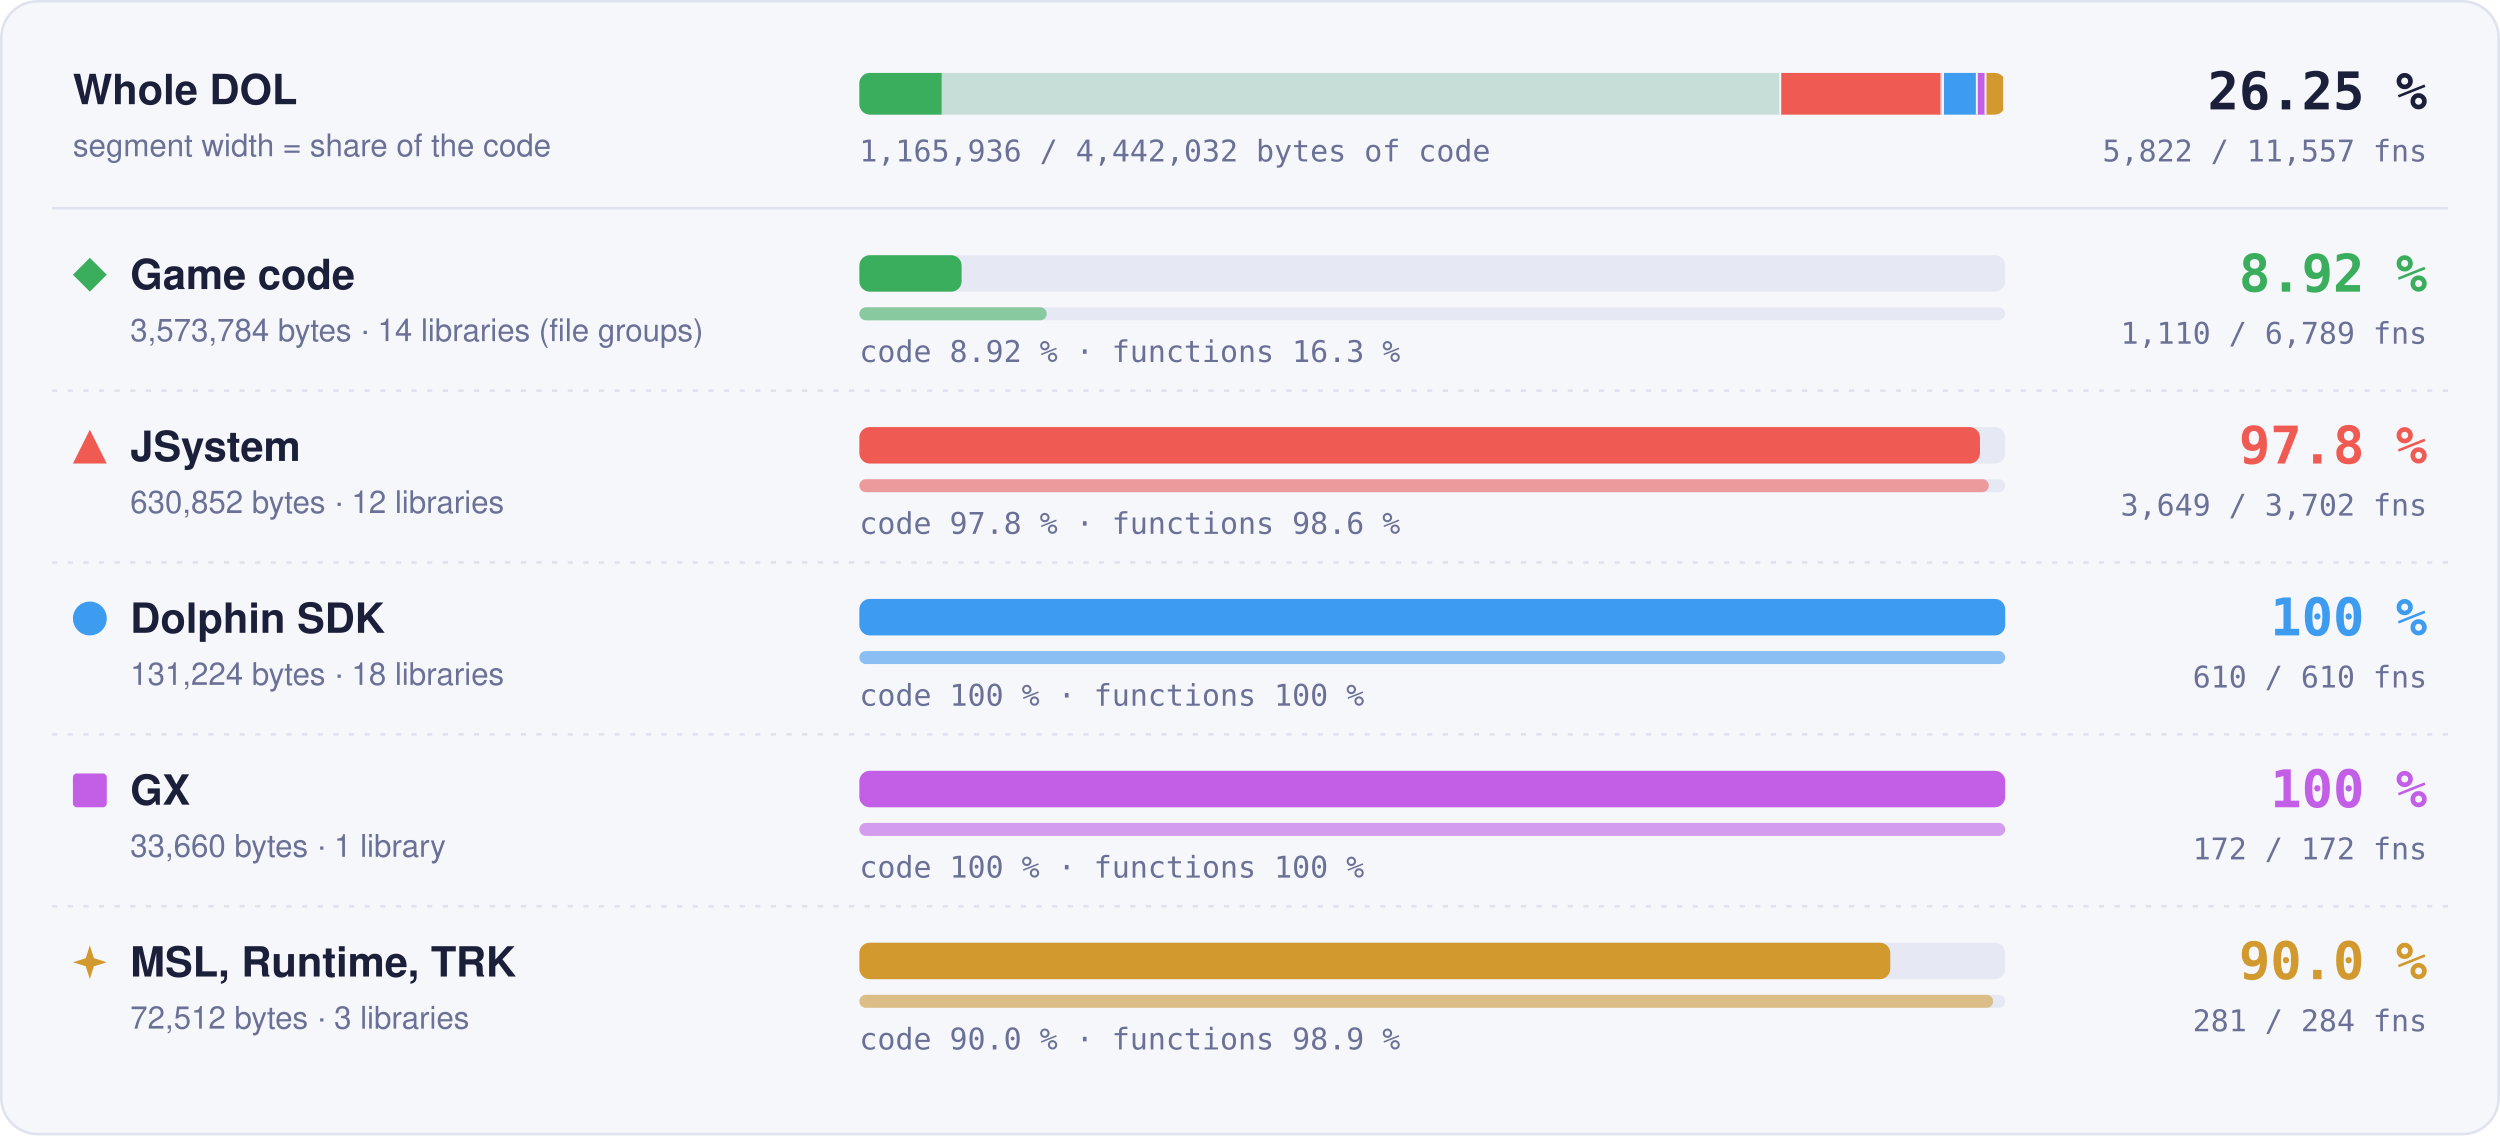
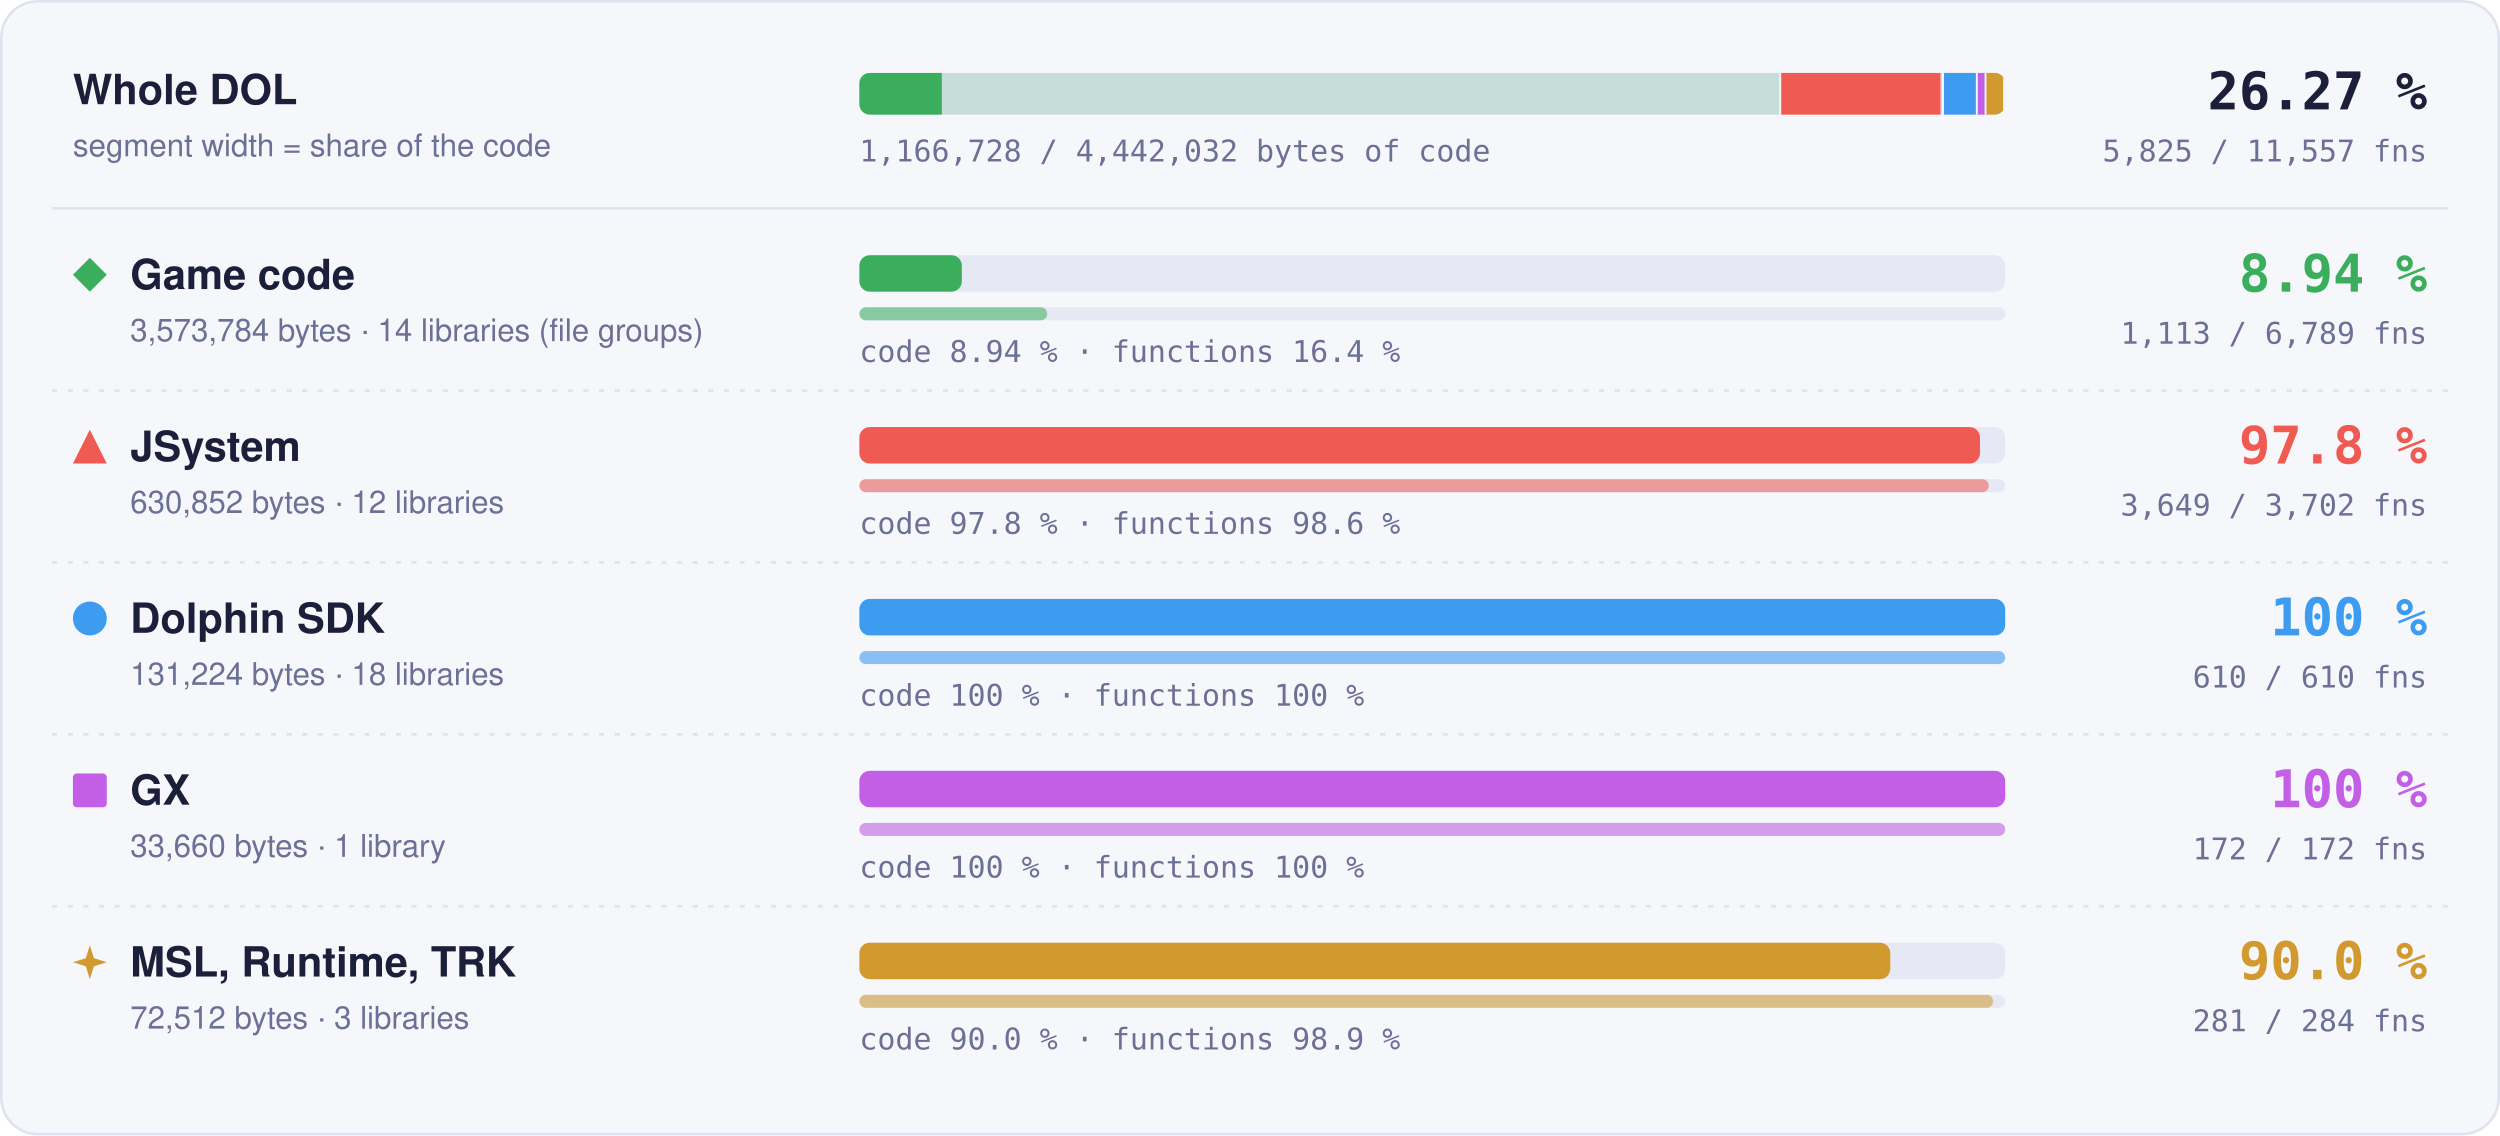
- <svg xmlns="http://www.w3.org/2000/svg" width="960" height="436" viewBox="0 0 960 436" role="img" aria-label="Matched code and functions per region: Game code 8.92 % of code, 1110 of 6789 functions; JSystem 97.8 % of code, 3649 of 3702 functions; Dolphin SDK 100 % of code, 610 of 610 functions; GX 100 % of code, 172 of 172 functions; MSL, Runtime, TRK 90.0 % of code, 281 of 284 functions">
+ <svg xmlns="http://www.w3.org/2000/svg" width="960" height="436" viewBox="0 0 960 436" role="img" aria-label="Matched code and functions per region: Game code 8.94 % of code, 1113 of 6789 functions; JSystem 97.8 % of code, 3649 of 3702 functions; Dolphin SDK 100 % of code, 610 of 610 functions; GX 100 % of code, 172 of 172 functions; MSL, Runtime, TRK 90.0 % of code, 281 of 284 functions">
  <style>text { font-family: -apple-system, BlinkMacSystemFont, 'Segoe UI', Helvetica, Arial, sans-serif; } .mono { font-family: ui-monospace, SFMono-Regular, 'SF Mono', Menlo, Consolas, monospace; } .grow { transform-box: fill-box; transform-origin: 0 50%; animation: grow 1.4s cubic-bezier(.2,.8,.2,1) both; } @keyframes grow { from { transform: scaleX(0); } } @media (prefers-reduced-motion: reduce) { * { animation: none !important; } }</style>
  <rect x="0.5" y="0.5" width="959" height="435" rx="14" fill="#f6f7fb" stroke="#dfe2ef" />
  <text x="28" y="40" font-size="16" font-weight="700" fill="#1b1f3a">Whole DOL</text>
  <text x="28" y="60" font-size="12" fill="#6b7096">segment width = share of the code</text>
  <rect x="330" y="28" width="440" height="16" rx="4" fill="#e6e8f3" />
  <clipPath id="wb">
    <rect x="330" y="28" width="440" height="16" rx="4" />
  </clipPath>
  <g clip-path="url(#wb)">
    <rect x="330.00" y="28" width="354.00" height="16" fill="#3aae5c" fill-opacity="0.18" />
-     <rect class="grow" x="330.00" y="28" width="31.58" height="16" fill="#3aae5c" />
+     <rect class="grow" x="330.00" y="28" width="31.66" height="16" fill="#3aae5c" />
    <rect x="683.25" y="28" width="1.5" height="16" fill="#f6f7fb" />
    <rect x="684.00" y="28" width="62.49" height="16" fill="#ef5b52" fill-opacity="0.18" />
    <rect class="grow" x="684.00" y="28" width="61.11" height="16" fill="#ef5b52" />
    <rect x="745.74" y="28" width="1.5" height="16" fill="#f6f7fb" />
    <rect x="746.49" y="28" width="13.00" height="16" fill="#3d9cf0" fill-opacity="0.18" />
    <rect class="grow" x="746.49" y="28" width="13.00" height="16" fill="#3d9cf0" />
    <rect x="758.73" y="28" width="1.5" height="16" fill="#f6f7fb" />
    <rect x="759.48" y="28" width="3.33" height="16" fill="#c35ee6" fill-opacity="0.18" />
    <rect class="grow" x="759.48" y="28" width="3.33" height="16" fill="#c35ee6" />
    <rect x="762.07" y="28" width="1.5" height="16" fill="#f6f7fb" />
    <rect x="762.82" y="28" width="7.18" height="16" fill="#d29a2e" fill-opacity="0.18" />
    <rect class="grow" x="762.82" y="28" width="6.46" height="16" fill="#d29a2e" />
    <rect x="769.25" y="28" width="1.5" height="16" fill="#f6f7fb" />
  </g>
-   <text x="932" y="42" text-anchor="end" class="mono" font-size="20" font-weight="700" fill="#1b1f3a">26.25 %</text>
-   <text x="932" y="62" text-anchor="end" class="mono" font-size="11.5" fill="#6b7096">5,822 / 11,557 fns</text>
-   <text x="330" y="62" class="mono" font-size="11.5" fill="#6b7096">1,165,936 / 4,442,032 bytes of code</text>
+   <text x="932" y="42" text-anchor="end" class="mono" font-size="20" font-weight="700" fill="#1b1f3a">26.27 %</text>
+   <text x="932" y="62" text-anchor="end" class="mono" font-size="11.5" fill="#6b7096">5,825 / 11,557 fns</text>
+   <text x="330" y="62" class="mono" font-size="11.5" fill="#6b7096">1,166,728 / 4,442,032 bytes of code</text>
  <line x1="20" x2="940" y1="80" y2="80" stroke="#dfe2ef" />
  <g fill="#3aae5c">
    <path d="M34.5 99L41 105.5L34.5 112L28 105.5Z" />
  </g>
  <text x="50" y="111" font-size="16" font-weight="700" fill="#1b1f3a">Game code</text>
  <text x="50" y="131" font-size="12" fill="#6b7096">3,573,784 bytes · 14 libraries (file groups)</text>
  <rect x="330" y="98" width="440" height="14" rx="4" fill="#e6e8f3" />
-   <rect class="grow" style="animation-delay:0.0s" x="330" y="98" width="39.26" height="14" rx="4" fill="#3aae5c" />
+   <rect class="grow" style="animation-delay:0.0s" x="330" y="98" width="39.35" height="14" rx="4" fill="#3aae5c" />
  <rect x="330" y="118" width="440" height="5" rx="2.5" fill="#e6e8f3" />
-   <rect class="grow" style="animation-delay:0.2s" x="330" y="118" width="71.94" height="5" rx="2.5" fill="#3aae5c" fill-opacity="0.55" />
-   <text x="330" y="139" class="mono" font-size="11.5" fill="#6b7096">code 8.92 % · functions 16.3 %</text>
-   <text x="932" y="112" text-anchor="end" class="mono" font-size="20" font-weight="700" fill="#3aae5c">8.92 %</text>
-   <text x="932" y="132" text-anchor="end" class="mono" font-size="11.5" fill="#6b7096">1,110 / 6,789 fns</text>
+   <rect class="grow" style="animation-delay:0.2s" x="330" y="118" width="72.13" height="5" rx="2.5" fill="#3aae5c" fill-opacity="0.55" />
+   <text x="330" y="139" class="mono" font-size="11.5" fill="#6b7096">code 8.94 % · functions 16.4 %</text>
+   <text x="932" y="112" text-anchor="end" class="mono" font-size="20" font-weight="700" fill="#3aae5c">8.94 %</text>
+   <text x="932" y="132" text-anchor="end" class="mono" font-size="11.5" fill="#6b7096">1,113 / 6,789 fns</text>
  <line x1="20" x2="940" y1="150" y2="150" stroke="#dfe2ef" stroke-dasharray="2 4" />
  <g fill="#ef5b52">
    <path d="M34.5 165L41 178L28 178Z" />
  </g>
  <text x="50" y="177" font-size="16" font-weight="700" fill="#1b1f3a">JSystem</text>
  <text x="50" y="197" font-size="12" fill="#6b7096">630,852 bytes · 12 libraries</text>
  <rect x="330" y="164" width="440" height="14" rx="4" fill="#e6e8f3" />
  <rect class="grow" style="animation-delay:0.1s" x="330" y="164" width="430.31" height="14" rx="4" fill="#ef5b52" />
  <rect x="330" y="184" width="440" height="5" rx="2.5" fill="#e6e8f3" />
  <rect class="grow" style="animation-delay:0.3s" x="330" y="184" width="433.70" height="5" rx="2.5" fill="#ef5b52" fill-opacity="0.55" />
  <text x="330" y="205" class="mono" font-size="11.5" fill="#6b7096">code 97.8 % · functions 98.6 %</text>
  <text x="932" y="178" text-anchor="end" class="mono" font-size="20" font-weight="700" fill="#ef5b52">97.8 %</text>
  <text x="932" y="198" text-anchor="end" class="mono" font-size="11.5" fill="#6b7096">3,649 / 3,702 fns</text>
  <line x1="20" x2="940" y1="216" y2="216" stroke="#dfe2ef" stroke-dasharray="2 4" />
  <g fill="#3d9cf0">
    <circle cx="34.5" cy="237.5" r="6.5" />
  </g>
  <text x="50" y="243" font-size="16" font-weight="700" fill="#1b1f3a">Dolphin SDK</text>
  <text x="50" y="263" font-size="12" fill="#6b7096">131,224 bytes · 18 libraries</text>
  <rect x="330" y="230" width="440" height="14" rx="4" fill="#e6e8f3" />
  <rect class="grow" style="animation-delay:0.2s" x="330" y="230" width="440.00" height="14" rx="4" fill="#3d9cf0" />
  <rect x="330" y="250" width="440" height="5" rx="2.5" fill="#e6e8f3" />
  <rect class="grow" style="animation-delay:0.4s" x="330" y="250" width="440.00" height="5" rx="2.5" fill="#3d9cf0" fill-opacity="0.55" />
  <text x="330" y="271" class="mono" font-size="11.5" fill="#6b7096">code 100 % · functions 100 %</text>
  <text x="932" y="244" text-anchor="end" class="mono" font-size="20" font-weight="700" fill="#3d9cf0">100 %</text>
  <text x="932" y="264" text-anchor="end" class="mono" font-size="11.5" fill="#6b7096">610 / 610 fns</text>
  <line x1="20" x2="940" y1="282" y2="282" stroke="#dfe2ef" stroke-dasharray="2 4" />
  <g fill="#c35ee6">
    <rect x="28" y="297" width="13" height="13" rx="1.5" />
  </g>
  <text x="50" y="309" font-size="16" font-weight="700" fill="#1b1f3a">GX</text>
  <text x="50" y="329" font-size="12" fill="#6b7096">33,660 bytes · 1 library</text>
  <rect x="330" y="296" width="440" height="14" rx="4" fill="#e6e8f3" />
  <rect class="grow" style="animation-delay:0.3s" x="330" y="296" width="440.00" height="14" rx="4" fill="#c35ee6" />
  <rect x="330" y="316" width="440" height="5" rx="2.5" fill="#e6e8f3" />
  <rect class="grow" style="animation-delay:0.5s" x="330" y="316" width="440.00" height="5" rx="2.5" fill="#c35ee6" fill-opacity="0.55" />
  <text x="330" y="337" class="mono" font-size="11.5" fill="#6b7096">code 100 % · functions 100 %</text>
  <text x="932" y="310" text-anchor="end" class="mono" font-size="20" font-weight="700" fill="#c35ee6">100 %</text>
  <text x="932" y="330" text-anchor="end" class="mono" font-size="11.5" fill="#6b7096">172 / 172 fns</text>
  <line x1="20" x2="940" y1="348" y2="348" stroke="#dfe2ef" stroke-dasharray="2 4" />
  <g fill="#d29a2e">
    <path d="M34.5 363L36.06 367.94L41 369.5L36.06 371.06L34.5 376L32.94 371.06L28 369.5L32.94 367.94Z" />
  </g>
  <text x="50" y="375" font-size="16" font-weight="700" fill="#1b1f3a">MSL, Runtime, TRK</text>
  <text x="50" y="395" font-size="12" fill="#6b7096">72,512 bytes · 3 libraries</text>
  <rect x="330" y="362" width="440" height="14" rx="4" fill="#e6e8f3" />
  <rect class="grow" style="animation-delay:0.4s" x="330" y="362" width="395.87" height="14" rx="4" fill="#d29a2e" />
  <rect x="330" y="382" width="440" height="5" rx="2.5" fill="#e6e8f3" />
  <rect class="grow" style="animation-delay:0.6s" x="330" y="382" width="435.35" height="5" rx="2.5" fill="#d29a2e" fill-opacity="0.55" />
  <text x="330" y="403" class="mono" font-size="11.5" fill="#6b7096">code 90.0 % · functions 98.9 %</text>
  <text x="932" y="376" text-anchor="end" class="mono" font-size="20" font-weight="700" fill="#d29a2e">90.0 %</text>
  <text x="932" y="396" text-anchor="end" class="mono" font-size="11.5" fill="#6b7096">281 / 284 fns</text>
</svg>
